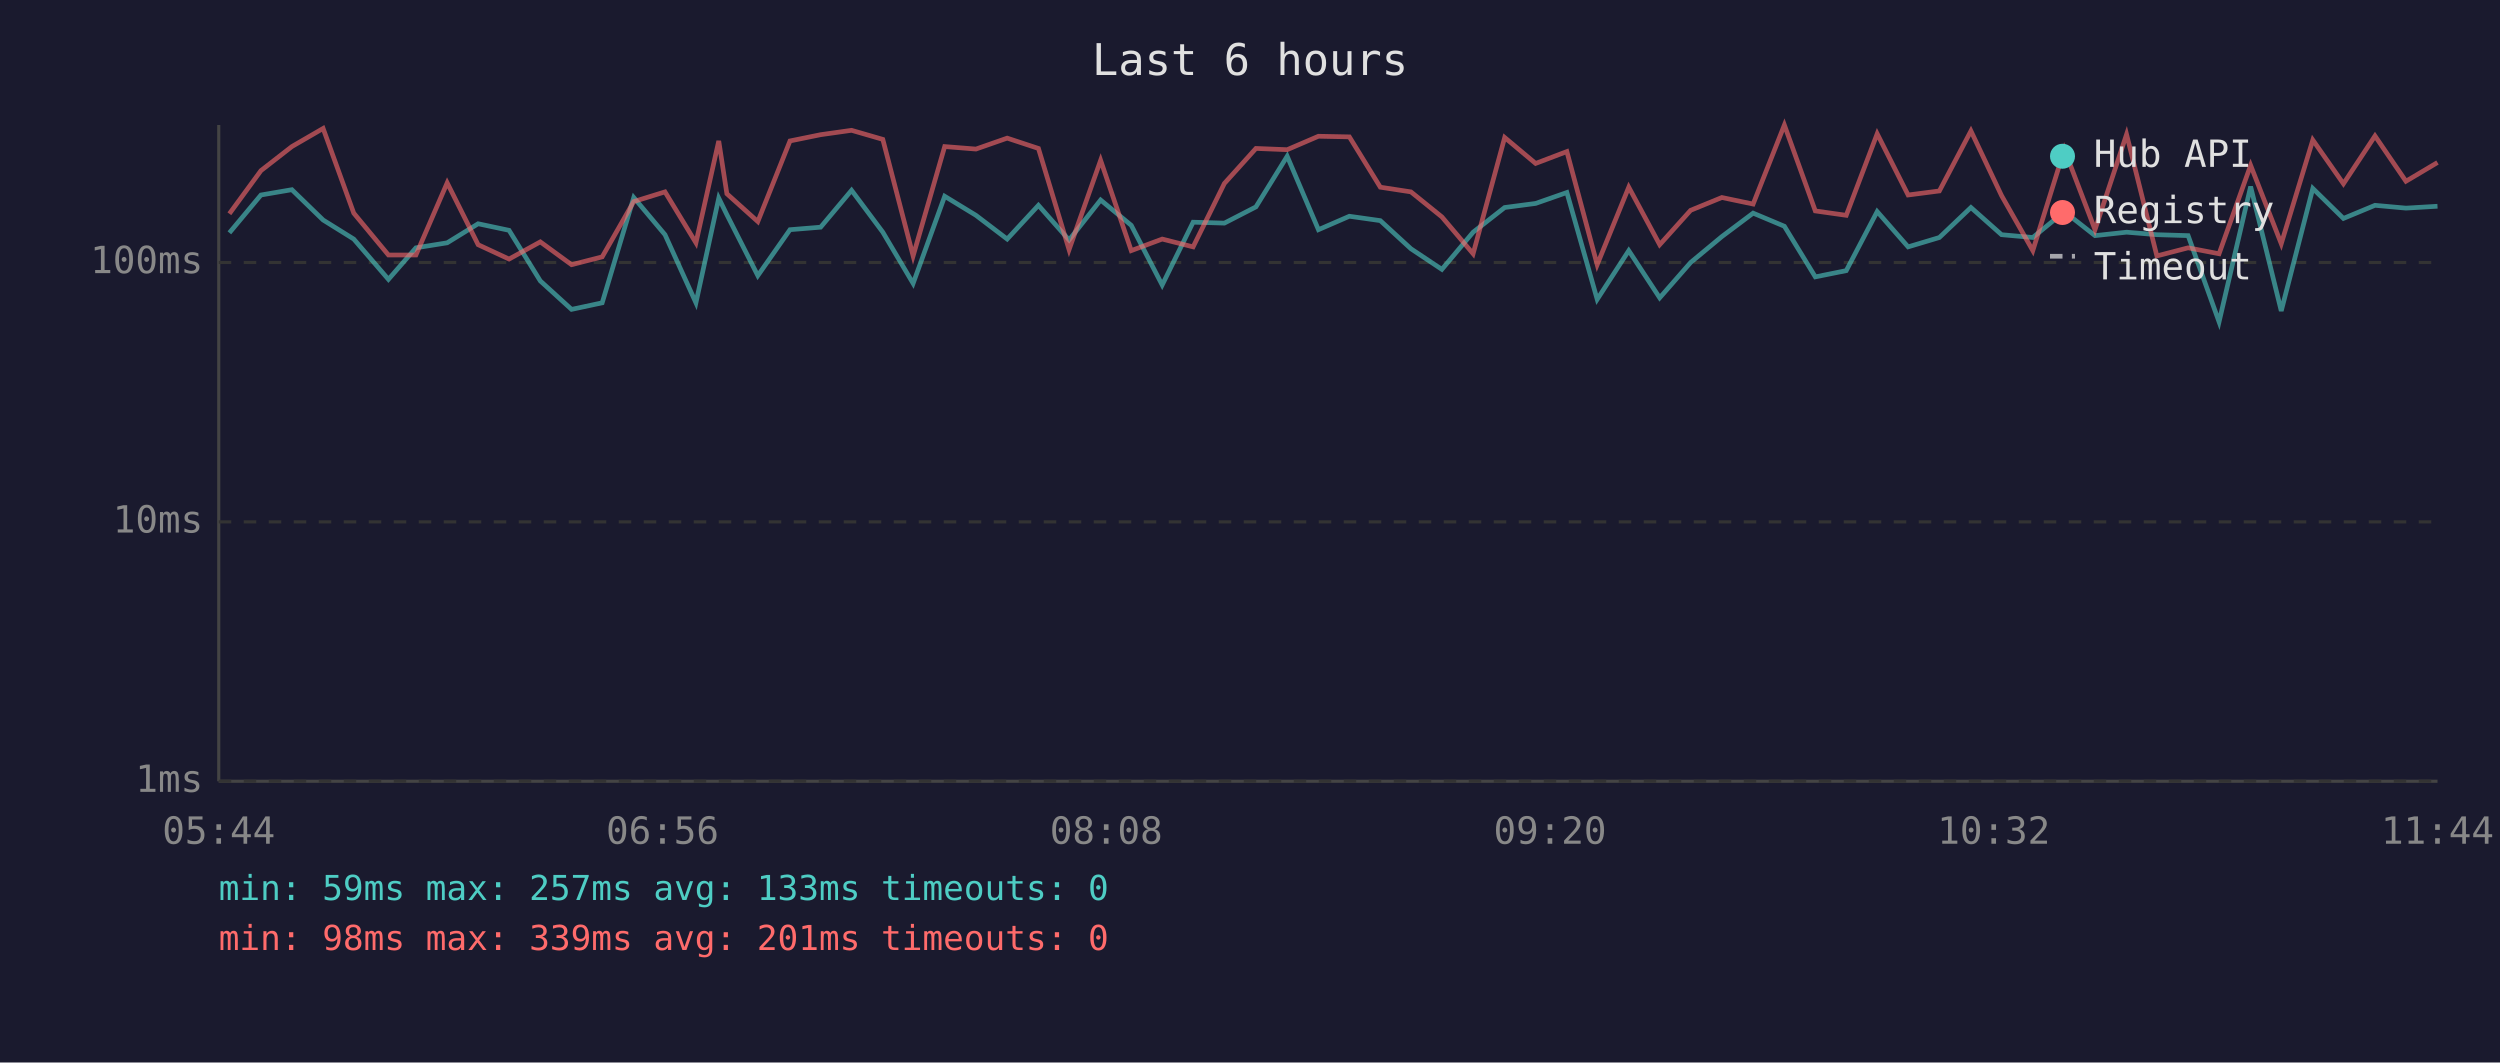
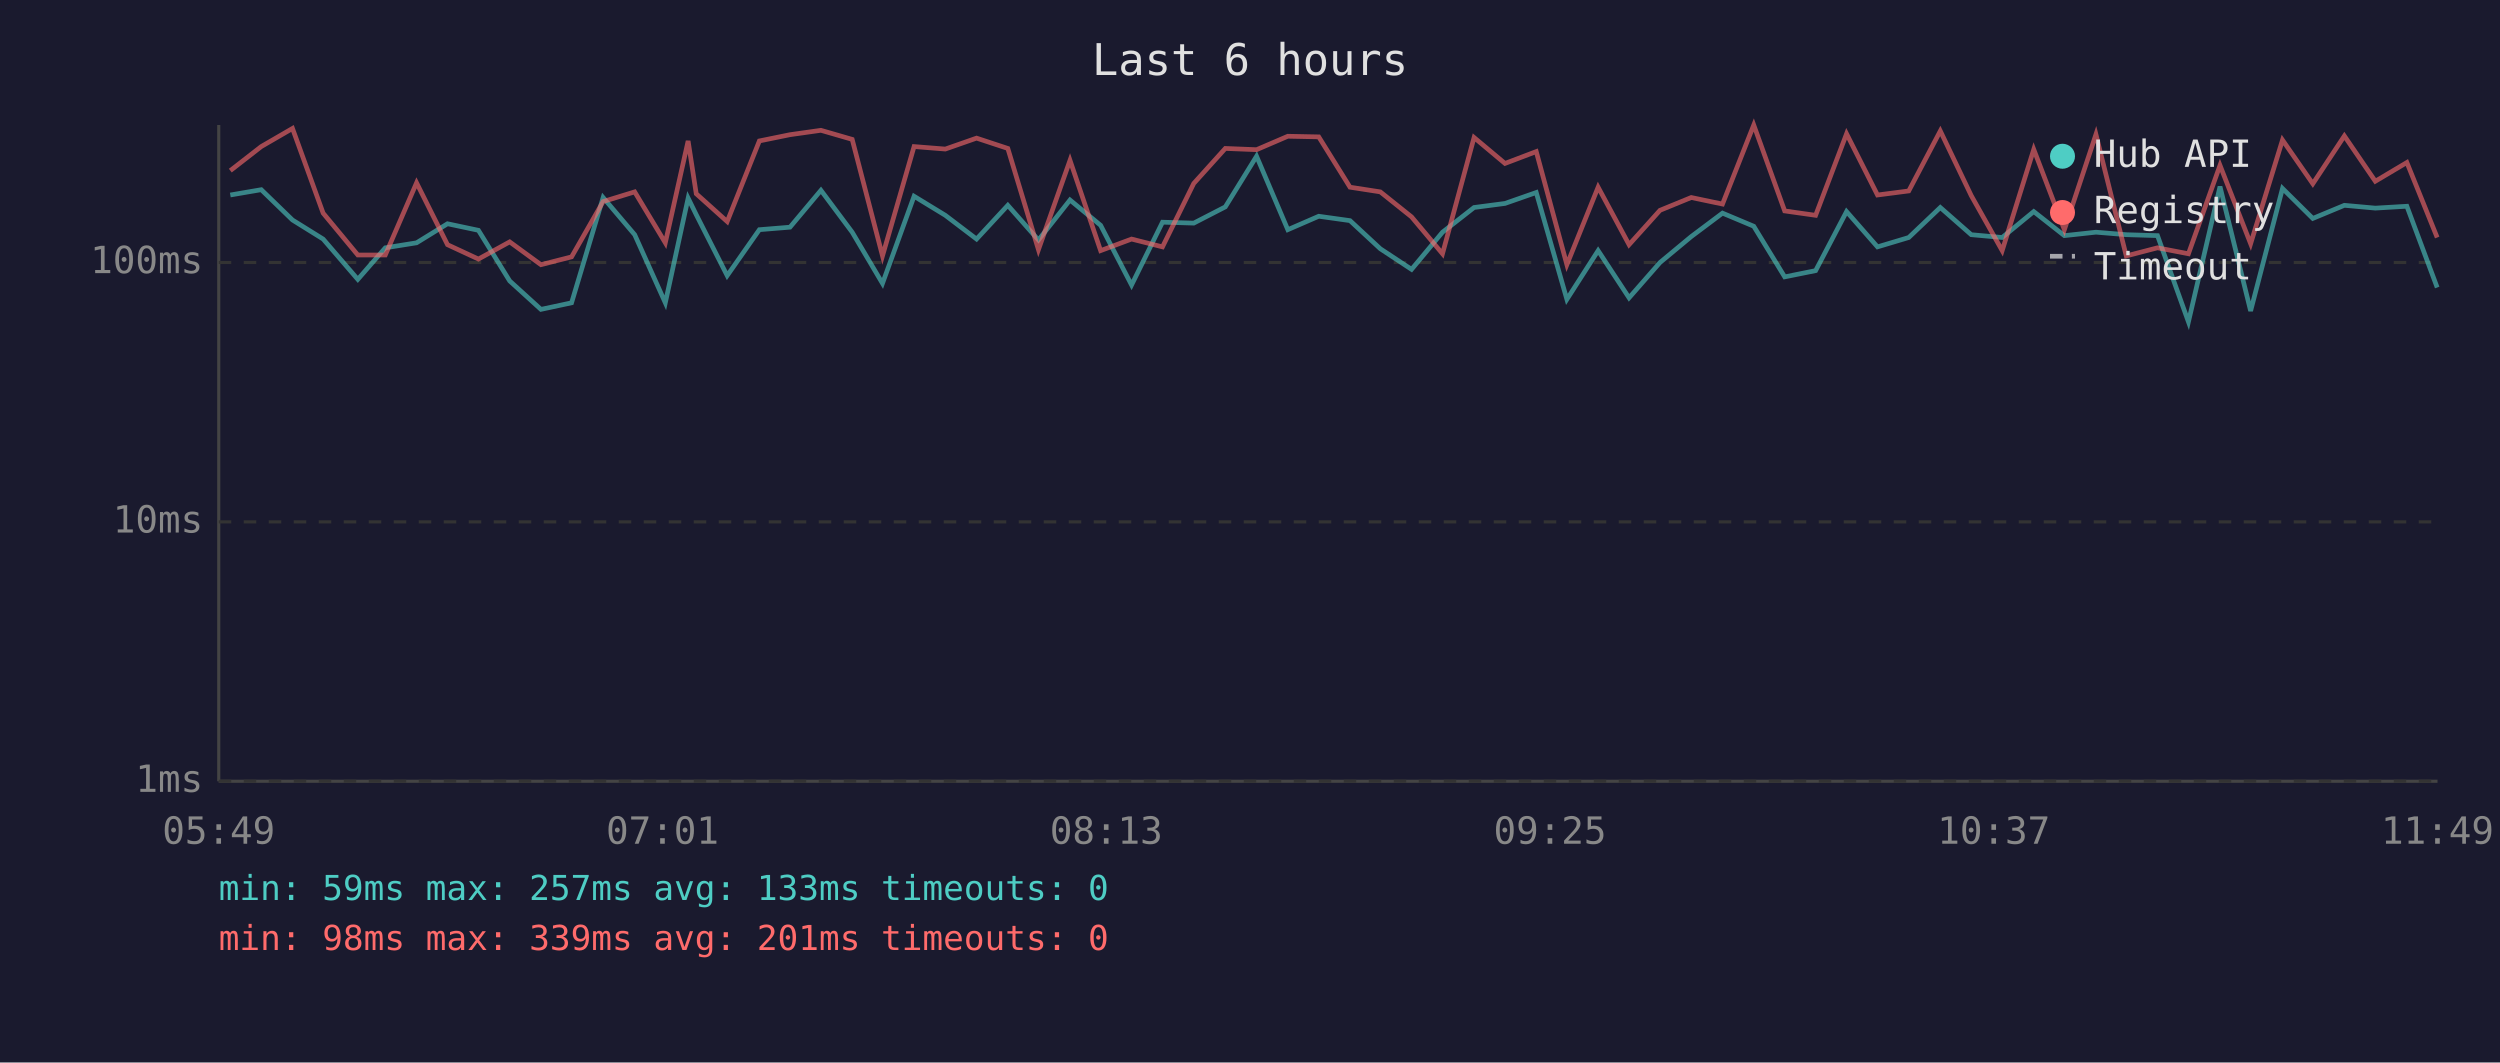
<svg xmlns="http://www.w3.org/2000/svg" viewBox="0 0 800 340" font-family="monospace" font-size="12">
  <rect width="800" height="340" fill="#1a1a2e" />
  <text x="400" y="24" fill="#e0e0e0" font-size="14" text-anchor="middle">Last 6 hours</text>
  <line x1="70" y1="40" x2="70" y2="250" stroke="#444" stroke-width="1" />
  <line x1="70" y1="250" x2="780" y2="250" stroke="#444" stroke-width="1" />
  <line x1="70" y1="250" x2="780" y2="250" stroke="#333" stroke-width="1" stroke-dasharray="4" />
  <text x="65" y="250" fill="#888" text-anchor="end" dominant-baseline="middle">1ms</text>
  <line x1="70" y1="167" x2="780" y2="167" stroke="#333" stroke-width="1" stroke-dasharray="4" />
  <text x="65" y="167" fill="#888" text-anchor="end" dominant-baseline="middle">10ms</text>
  <line x1="70" y1="84" x2="780" y2="84" stroke="#333" stroke-width="1" stroke-dasharray="4" />
  <text x="65" y="84" fill="#888" text-anchor="end" dominant-baseline="middle">100ms</text>
-   <text x="70" y="270" fill="#888" text-anchor="middle">05:44</text>
-   <text x="212" y="270" fill="#888" text-anchor="middle">06:56</text>
-   <text x="354" y="270" fill="#888" text-anchor="middle">08:08</text>
-   <text x="496" y="270" fill="#888" text-anchor="middle">09:20</text>
-   <text x="638" y="270" fill="#888" text-anchor="middle">10:32</text>
-   <text x="780" y="270" fill="#888" text-anchor="middle">11:44</text>
-   <polyline points="73.4,74.5 83.5,62.4 93.4,60.7 103.4,70.4 113.2,76.5 124.3,89.4 133.1,79.3 143.1,77.7 153.0,71.6 162.9,73.7 172.9,89.9 182.9,99.0 192.7,96.9 202.8,63.2 212.8,75.1 222.7,96.9 230.0,63.4 232.6,68.7 242.5,88.2 252.8,73.5 262.6,72.7 272.5,60.9 282.5,74.3 292.2,90.7 302.3,62.8 312.3,68.9 322.3,76.5 332.3,65.7 342.1,76.8 352.2,64.0 362.0,72.1 371.9,91.2 381.8,71.1 391.8,71.4 401.9,66.2 411.9,50.0 421.9,73.5 431.8,69.2 441.7,70.6 451.5,79.6 461.4,86.2 471.4,74.3 481.5,66.4 491.4,65.1 501.4,61.6 511.1,95.8 521.2,80.2 531.1,95.3 541.0,84.0 551.0,75.7 561.0,68.2 571.0,72.4 580.9,88.6 590.8,86.6 600.7,67.7 610.6,79.0 620.6,76.0 630.7,66.4 640.5,75.1 650.5,76.0 660.6,67.7 670.4,75.4 680.5,74.3 690.2,75.1 700.2,75.4 710.1,103.0 720.2,59.7 730.0,99.5 740.1,60.3 749.9,69.9 760.0,65.7 769.9,66.6 780.0,66.0" fill="none" stroke="#4ecdc4" stroke-width="1.5" opacity="0.6" />
-   <polyline points="73.4,68.4 83.5,54.6 93.4,46.9 103.4,41.1 113.2,68.2 124.3,81.6 133.1,81.6 143.1,58.5 153.0,78.3 162.9,82.9 172.9,77.4 182.9,84.7 192.7,82.2 202.8,64.5 212.8,61.4 222.7,77.7 230.0,45.1 232.6,62.0 242.5,70.9 252.8,45.1 262.6,43.1 272.5,41.7 282.5,44.6 292.2,81.9 302.3,46.9 312.3,47.7 322.3,44.2 332.3,47.5 342.1,79.9 352.2,51.3 362.0,80.2 371.9,76.5 381.8,79.0 391.8,58.7 401.9,47.5 411.9,47.9 421.9,43.6 431.8,43.8 441.7,59.9 451.5,61.4 461.4,69.4 471.4,81.2 481.5,44.0 491.4,52.3 501.4,48.5 511.1,84.7 521.2,59.9 531.1,78.3 541.0,67.3 551.0,63.2 561.0,65.3 571.0,40.0 580.9,67.5 590.8,68.9 600.7,42.8 610.6,62.4 620.6,61.1 630.7,41.9 640.5,62.6 650.5,80.2 660.6,47.8 670.4,73.5 680.5,43.0 690.2,81.9 700.2,79.3 710.1,81.2 720.2,52.9 730.0,78.0 740.1,44.8 749.9,58.8 760.0,43.5 769.9,58.0 780.0,52.0" fill="none" stroke="#ff6b6b" stroke-width="1.5" opacity="0.6" />
+   <text x="70" y="270" fill="#888" text-anchor="middle">05:49</text>
+   <text x="212" y="270" fill="#888" text-anchor="middle">07:01</text>
+   <text x="354" y="270" fill="#888" text-anchor="middle">08:13</text>
+   <text x="496" y="270" fill="#888" text-anchor="middle">09:25</text>
+   <text x="638" y="270" fill="#888" text-anchor="middle">10:37</text>
+   <text x="780" y="270" fill="#888" text-anchor="middle">11:49</text>
+   <polyline points="73.7,62.4 83.6,60.7 93.6,70.4 103.4,76.5 114.5,89.4 123.3,79.3 133.3,77.7 143.2,71.6 153.1,73.7 163.1,89.9 173.1,99.0 182.9,96.9 193.0,63.2 203.1,75.1 212.9,96.9 220.2,63.4 222.8,68.7 232.7,88.2 243.0,73.5 252.8,72.7 262.7,60.9 272.7,74.3 282.4,90.7 292.5,62.8 302.5,68.9 312.5,76.5 322.5,65.7 332.3,76.8 342.4,64.0 352.2,72.1 362.1,91.2 372.0,71.1 382.0,71.4 392.1,66.2 402.1,50.0 412.1,73.5 422.0,69.2 432.0,70.6 441.7,79.6 451.7,86.2 461.6,74.3 471.7,66.4 481.6,65.1 491.6,61.6 501.4,95.8 511.4,80.2 521.3,95.3 531.2,84.0 541.2,75.7 551.2,68.2 561.2,72.4 571.1,88.6 581.0,86.6 590.9,67.7 600.8,79.0 610.8,76.0 620.9,66.4 630.8,75.1 640.7,76.0 650.8,67.7 660.6,75.4 670.7,74.3 680.4,75.1 690.4,75.4 700.3,103.0 710.4,59.7 720.2,99.5 730.4,60.3 740.1,69.9 750.2,65.7 760.1,66.6 770.2,66.0 779.9,92.0" fill="none" stroke="#4ecdc4" stroke-width="1.5" opacity="0.6" />
+   <polyline points="73.7,54.6 83.6,46.9 93.6,41.1 103.4,68.2 114.5,81.6 123.3,81.6 133.3,58.5 143.2,78.3 153.1,82.9 163.1,77.4 173.1,84.7 182.9,82.2 193.0,64.5 203.1,61.4 212.9,77.7 220.2,45.1 222.8,62.0 232.7,70.9 243.0,45.1 252.8,43.1 262.7,41.7 272.7,44.6 282.4,81.9 292.5,46.9 302.5,47.7 312.5,44.2 322.5,47.5 332.3,79.9 342.4,51.3 352.2,80.2 362.1,76.5 372.0,79.0 382.0,58.7 392.1,47.5 402.1,47.9 412.1,43.6 422.0,43.8 432.0,59.9 441.7,61.4 451.7,69.4 461.6,81.2 471.7,44.0 481.6,52.3 491.6,48.5 501.4,84.7 511.4,59.9 521.3,78.3 531.2,67.3 541.2,63.2 551.2,65.3 561.2,40.0 571.1,67.5 581.0,68.9 590.9,42.8 600.8,62.4 610.8,61.1 620.9,41.9 630.8,62.6 640.7,80.2 650.8,47.8 660.6,73.5 670.7,43.0 680.4,81.9 690.4,79.3 700.3,81.2 710.4,52.9 720.2,78.0 730.4,44.8 740.1,58.8 750.2,43.5 760.1,58.0 770.2,52.0 779.9,76.0" fill="none" stroke="#ff6b6b" stroke-width="1.5" opacity="0.6" />
  <circle cx="660" cy="50" r="4" fill="#4ecdc4" />
  <text x="670" y="50" fill="#e0e0e0" dominant-baseline="middle">Hub API</text>
  <circle cx="660" cy="68" r="4" fill="#ff6b6b" />
  <text x="670" y="68" fill="#e0e0e0" dominant-baseline="middle">Registry</text>
  <line x1="656" y1="82" x2="664" y2="82" stroke="#e0e0e0" stroke-width="1.5" stroke-dasharray="4,3" opacity="0.7" />
  <text x="670" y="86" fill="#e0e0e0" dominant-baseline="middle">Timeout</text>
  <text x="70" y="288" fill="#4ecdc4" font-size="11">min: 59ms  max: 257ms  avg: 133ms  timeouts: 0</text>
  <text x="70" y="304" fill="#ff6b6b" font-size="11">min: 98ms  max: 339ms  avg: 201ms  timeouts: 0</text>
</svg>
